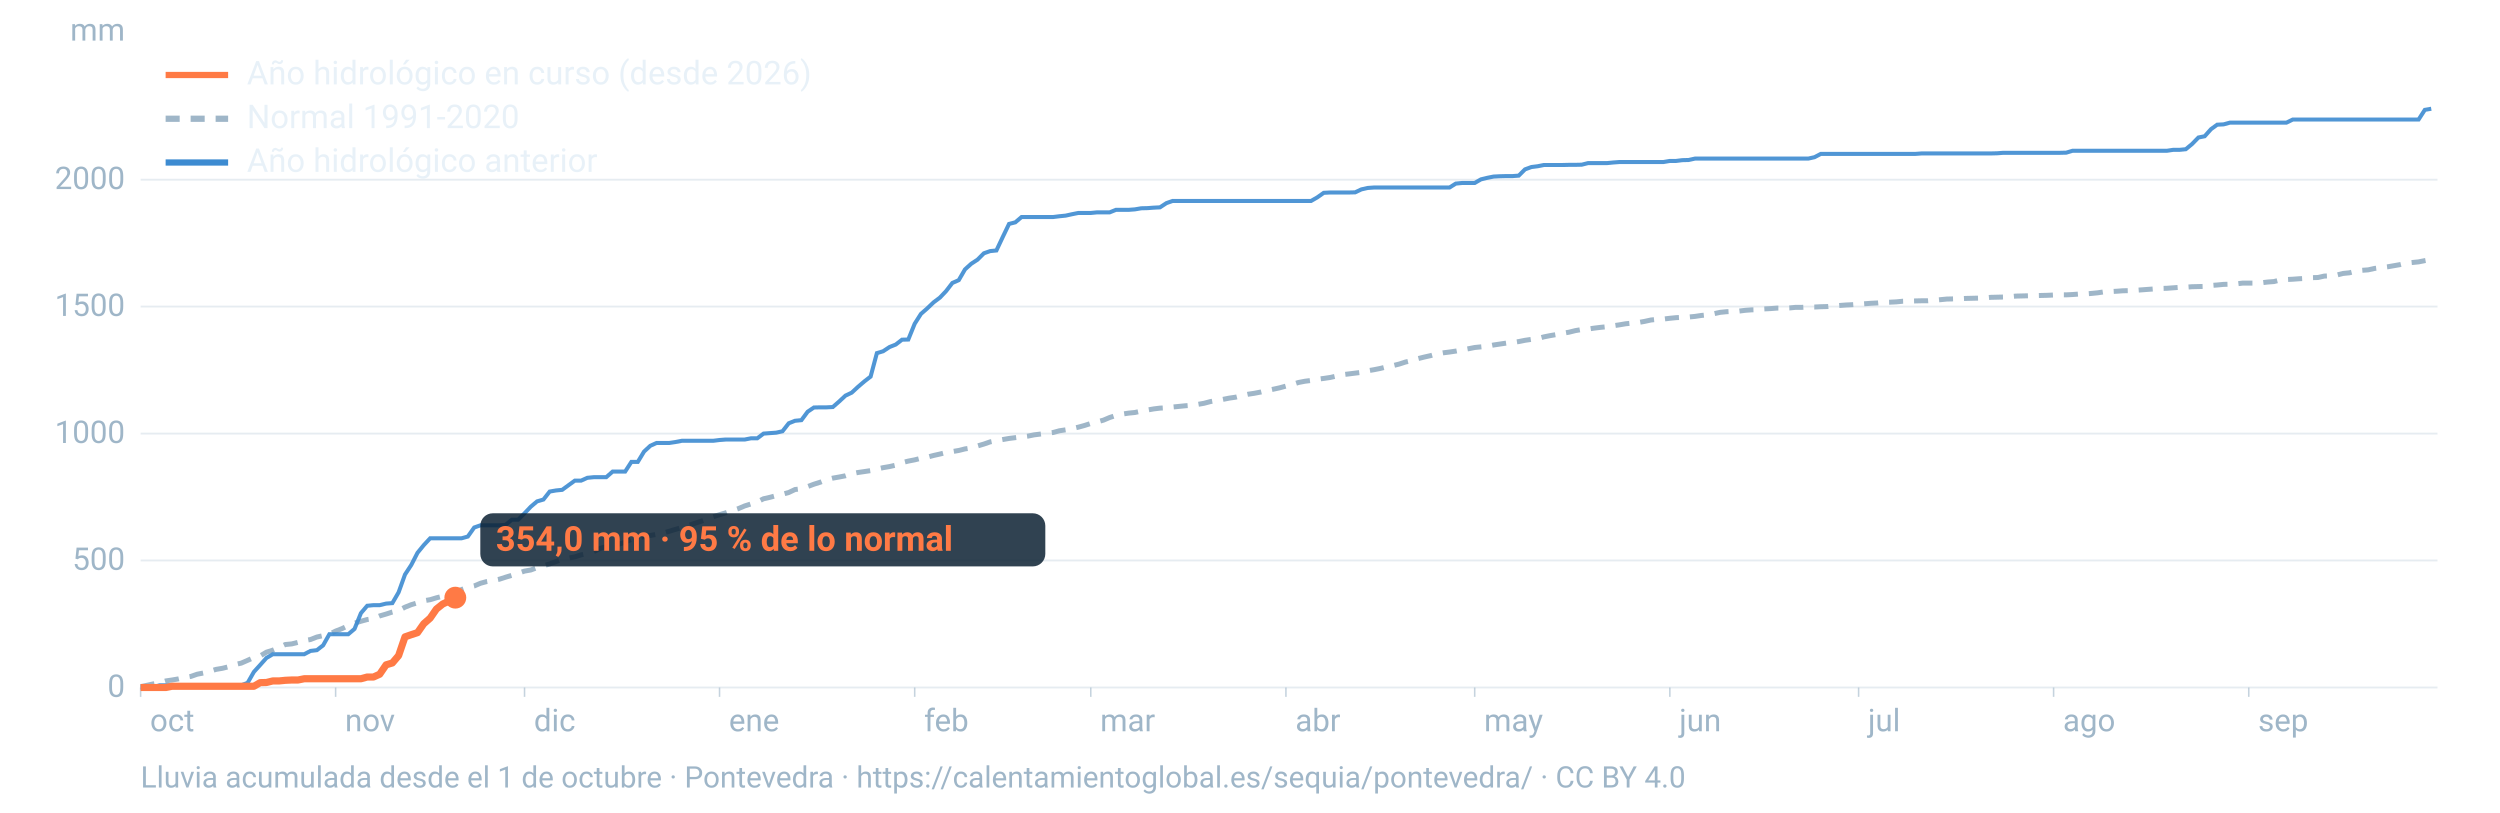
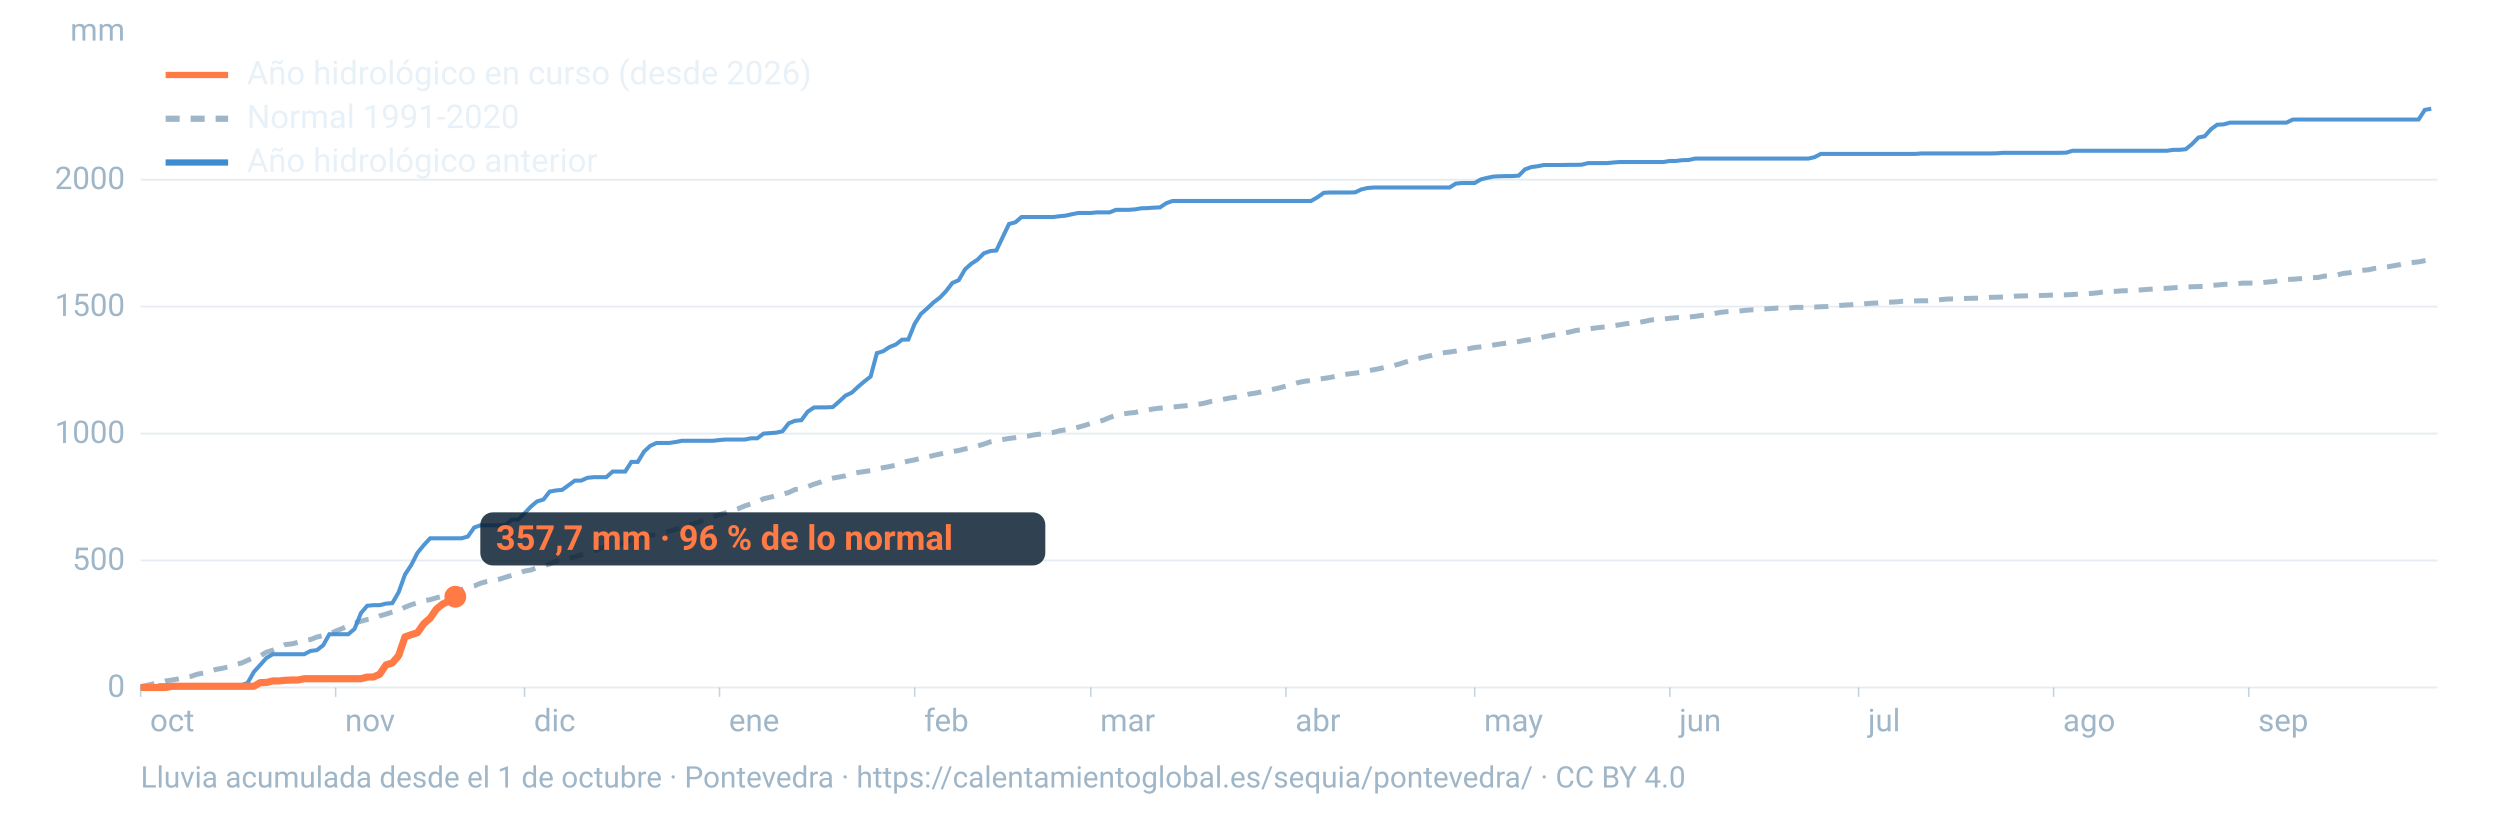
<svg xmlns="http://www.w3.org/2000/svg" viewBox="0 0 1600 520" width="1600" height="520" role="img" aria-labelledby="t d" font-family="-apple-system,BlinkMacSystemFont,'Segoe UI',Roboto,Helvetica,Arial,sans-serif">
  <line x1="90" x2="1560" y1="440.0" y2="440.0" stroke="#9fb6c8" stroke-opacity="0.25" stroke-width="1.2" />
  <text x="80" y="446.0" font-size="20" fill="#9fb6c8" text-anchor="end">0</text>
  <line x1="90" x2="1560" y1="358.7" y2="358.7" stroke="#9fb6c8" stroke-opacity="0.25" stroke-width="1.2" />
  <text x="80" y="364.7" font-size="20" fill="#9fb6c8" text-anchor="end">500</text>
  <line x1="90" x2="1560" y1="277.5" y2="277.5" stroke="#9fb6c8" stroke-opacity="0.25" stroke-width="1.2" />
  <text x="80" y="283.5" font-size="20" fill="#9fb6c8" text-anchor="end">1000</text>
  <line x1="90" x2="1560" y1="196.2" y2="196.2" stroke="#9fb6c8" stroke-opacity="0.25" stroke-width="1.2" />
  <text x="80" y="202.2" font-size="20" fill="#9fb6c8" text-anchor="end">1500</text>
  <line x1="90" x2="1560" y1="115.0" y2="115.0" stroke="#9fb6c8" stroke-opacity="0.25" stroke-width="1.2" />
  <text x="80" y="121.0" font-size="20" fill="#9fb6c8" text-anchor="end">2000</text>
  <text x="80" y="26" font-size="20" fill="#9fb6c8" text-anchor="end">mm</text>
  <text x="96.0" y="468" font-size="20" fill="#9fb6c8">oct</text>
  <line x1="90.0" x2="90.0" y1="440" y2="446" stroke="#9fb6c8" stroke-opacity="0.6" />
  <text x="220.8" y="468" font-size="20" fill="#9fb6c8">nov</text>
  <line x1="214.8" x2="214.8" y1="440" y2="446" stroke="#9fb6c8" stroke-opacity="0.6" />
  <text x="341.7" y="468" font-size="20" fill="#9fb6c8">dic</text>
  <line x1="335.7" x2="335.7" y1="440" y2="446" stroke="#9fb6c8" stroke-opacity="0.6" />
  <text x="466.5" y="468" font-size="20" fill="#9fb6c8">ene</text>
  <line x1="460.5" x2="460.5" y1="440" y2="446" stroke="#9fb6c8" stroke-opacity="0.6" />
  <text x="591.4" y="468" font-size="20" fill="#9fb6c8">feb</text>
  <line x1="585.4" x2="585.4" y1="440" y2="446" stroke="#9fb6c8" stroke-opacity="0.6" />
  <text x="704.1" y="468" font-size="20" fill="#9fb6c8">mar</text>
  <line x1="698.1" x2="698.1" y1="440" y2="446" stroke="#9fb6c8" stroke-opacity="0.6" />
  <text x="829.0" y="468" font-size="20" fill="#9fb6c8">abr</text>
  <line x1="823.0" x2="823.0" y1="440" y2="446" stroke="#9fb6c8" stroke-opacity="0.6" />
  <text x="949.8" y="468" font-size="20" fill="#9fb6c8">may</text>
  <line x1="943.8" x2="943.8" y1="440" y2="446" stroke="#9fb6c8" stroke-opacity="0.6" />
  <text x="1074.7" y="468" font-size="20" fill="#9fb6c8">jun</text>
  <line x1="1068.7" x2="1068.7" y1="440" y2="446" stroke="#9fb6c8" stroke-opacity="0.6" />
  <text x="1195.5" y="468" font-size="20" fill="#9fb6c8">jul</text>
  <line x1="1189.5" x2="1189.5" y1="440" y2="446" stroke="#9fb6c8" stroke-opacity="0.6" />
  <text x="1320.3" y="468" font-size="20" fill="#9fb6c8">ago</text>
  <line x1="1314.3" x2="1314.3" y1="440" y2="446" stroke="#9fb6c8" stroke-opacity="0.6" />
  <text x="1445.2" y="468" font-size="20" fill="#9fb6c8">sep</text>
  <line x1="1439.2" x2="1439.2" y1="440" y2="446" stroke="#9fb6c8" stroke-opacity="0.6" />
  <path d="M90.0,439.5L94.0,438.6L98.1,437.7L102.1,437.0L106.1,435.8L110.1,435.2L114.2,434.5L118.2,433.6L122.2,432.9L126.2,431.5L130.3,430.7L134.3,429.6L138.3,428.4L142.4,427.7L146.4,426.7L150.4,425.3L154.4,424.4L158.5,422.6L162.5,420.8L166.5,419.8L170.5,417.4L174.6,416.1L178.6,414.4L182.6,412.5L186.7,412.1L190.7,411.1L194.7,410.0L198.7,409.3L202.8,407.7L206.8,406.8L210.8,405.9L214.8,403.9L218.9,402.3L222.9,400.4L226.9,398.8L231.0,397.6L235.0,396.5L239.0,395.9L243.0,394.2L247.1,393.0L251.1,391.7L255.1,390.8L259.2,388.6L263.2,387.0L267.2,385.8L271.2,384.5L275.3,383.8L279.3,382.6L283.3,381.6L287.3,380.7L291.4,379.3L295.4,377.3L299.4,375.9L303.5,375.0L307.5,373.3L311.5,372.2L315.5,371.5L319.6,370.7L323.6,369.4L327.6,368.2L331.6,366.9L335.7,365.5L339.7,364.8L343.7,363.3L347.8,362.1L351.8,360.9L355.8,359.4L359.8,358.0L363.9,357.2L367.9,356.4L371.9,355.1L375.9,354.3L380.0,353.0L384.0,351.0L388.0,349.8L392.1,349.1L396.1,348.3L400.1,346.9L404.1,345.2L408.2,344.2L412.2,343.5L416.2,342.7L420.2,342.0L424.3,341.2L428.3,340.0L432.3,338.8L436.4,337.6L440.4,336.4L444.4,335.0L448.4,333.7L452.5,332.3L456.5,330.7L460.5,329.4L464.5,328.2L468.6,326.8L472.6,325.5L476.6,323.8L480.7,322.5L484.7,321.2L488.7,319.2L492.7,318.3L496.8,317.2L500.8,316.3L504.8,315.2L508.8,313.3L512.9,312.8L516.9,311.4L520.9,309.9L525.0,308.6L529.0,307.0L533.0,306.0L537.0,305.3L541.1,304.5L545.1,303.2L549.1,302.4L553.2,301.8L557.2,301.2L561.2,300.2L565.2,299.3L569.3,298.6L573.3,297.7L577.3,296.1L581.3,295.1L585.4,294.3L589.4,293.3L593.4,292.6L597.5,291.5L601.5,290.6L605.5,289.6L609.5,289.0L613.6,288.3L617.6,287.3L621.6,286.7L625.6,285.4L629.7,284.2L633.7,282.8L637.7,282.0L641.8,281.3L645.8,280.6L649.8,280.1L653.8,279.6L657.9,279.1L661.9,278.3L665.9,277.8L669.9,277.3L674.0,276.8L678.0,275.7L682.0,275.1L686.1,274.3L690.1,273.4L694.1,272.3L698.1,271.0L702.2,270.0L706.2,268.9L710.2,267.2L714.2,265.9L718.3,265.0L722.3,264.4L726.3,264.0L730.4,263.1L734.4,262.4L738.4,261.7L742.4,261.2L746.5,261.0L750.5,260.5L754.5,260.1L758.5,259.7L762.6,259.4L766.6,258.8L770.6,258.1L774.7,257.0L778.7,256.3L782.7,255.6L786.7,254.8L790.8,254.2L794.8,253.2L798.8,252.3L802.8,251.7L806.9,250.9L810.9,249.9L814.9,249.1L819.0,248.2L823.0,247.1L827.0,246.1L831.0,244.8L835.1,244.0L839.1,243.5L843.1,242.7L847.2,242.2L851.2,241.6L855.2,240.7L859.2,239.8L863.3,239.3L867.3,238.8L871.3,238.3L875.3,237.3L879.4,236.6L883.4,235.8L887.4,234.8L891.5,234.0L895.5,233.0L899.5,231.7L903.5,230.8L907.6,229.5L911.6,228.5L915.6,227.6L919.6,226.5L923.7,225.8L927.7,225.3L931.7,224.7L935.8,223.9L939.8,223.2L943.8,222.4L947.8,222.0L951.9,221.6L955.9,220.8L959.9,220.2L963.9,219.6L968.0,219.2L972.0,218.6L976.0,217.8L980.1,217.2L984.1,216.7L988.1,215.6L992.1,214.8L996.2,214.1L1000.2,213.3L1004.2,212.6L1008.2,211.6L1012.3,210.9L1016.3,210.6L1020.3,210.0L1024.4,209.5L1028.4,209.1L1032.4,208.5L1036.4,207.9L1040.5,207.2L1044.5,206.8L1048.5,206.4L1052.5,205.7L1056.6,204.8L1060.6,204.4L1064.6,204.2L1068.7,203.7L1072.7,203.3L1076.7,203.1L1080.7,202.9L1084.8,202.5L1088.8,201.9L1092.8,201.5L1096.8,200.8L1100.9,199.9L1104.9,199.5L1108.9,199.3L1113.0,199.1L1117.0,198.6L1121.0,198.3L1125.0,198.2L1129.1,197.7L1133.1,197.5L1137.1,197.2L1141.2,197.2L1145.2,197.1L1149.2,196.7L1153.2,196.7L1157.3,196.5L1161.3,196.5L1165.3,196.3L1169.3,196.2L1173.4,195.8L1177.4,195.5L1181.4,195.2L1185.5,195.0L1189.5,194.7L1193.5,194.4L1197.5,194.1L1201.6,193.9L1205.6,193.5L1209.6,193.4L1213.6,193.2L1217.7,192.8L1221.7,192.7L1225.7,192.6L1229.8,192.5L1233.8,192.5L1237.8,192.2L1241.8,191.8L1245.9,191.4L1249.9,191.3L1253.9,191.2L1257.9,191.0L1262.0,190.9L1266.0,190.8L1270.0,190.7L1274.1,190.3L1278.1,190.2L1282.1,190.1L1286.1,189.9L1290.2,189.5L1294.2,189.4L1298.2,189.3L1302.2,189.2L1306.3,189.1L1310.3,189.0L1314.3,188.8L1318.4,188.7L1322.4,188.7L1326.4,188.5L1330.4,188.2L1334.5,188.1L1338.5,187.8L1342.5,187.4L1346.5,186.8L1350.6,186.6L1354.6,186.4L1358.6,186.1L1362.7,186.0L1366.7,185.8L1370.7,185.5L1374.7,185.2L1378.8,184.9L1382.8,184.6L1386.8,184.5L1390.8,184.2L1394.9,183.9L1398.9,183.8L1402.9,183.5L1407.0,183.4L1411.0,183.3L1415.0,182.7L1419.0,182.4L1423.1,182.0L1427.1,181.9L1431.1,181.7L1435.2,181.2L1439.2,181.2L1443.2,181.2L1447.2,181.0L1451.3,180.5L1455.3,180.2L1459.3,179.2L1463.3,178.9L1467.4,178.7L1471.4,178.4L1475.4,178.2L1479.5,177.7L1483.5,177.6L1487.5,176.7L1491.5,176.5L1495.6,176.0L1499.6,175.0L1503.6,174.6L1507.6,173.6L1511.7,173.0L1515.7,172.7L1519.7,171.8L1523.8,171.3L1527.8,170.8L1531.8,170.1L1535.8,169.4L1539.9,168.4L1543.9,168.0L1547.9,167.6L1551.9,166.8L1556.0,166.1" fill="none" stroke="#9fb6c8" stroke-width="3.2" stroke-dasharray="9 7" />
  <path d="M90.0,440.0L94.0,440.0L98.1,439.8L102.1,438.6L106.1,438.6L110.1,438.6L114.2,438.6L118.2,438.6L122.2,438.6L126.2,438.6L130.3,438.6L134.3,438.6L138.3,438.6L142.4,438.6L146.4,438.6L150.4,438.6L154.4,438.6L158.5,437.0L162.5,430.0L166.5,425.6L170.5,421.1L174.6,418.7L178.6,418.7L182.6,418.7L186.7,418.7L190.7,418.7L194.7,418.7L198.7,416.6L202.8,416.1L206.8,413.0L210.8,405.9L214.8,405.9L218.9,405.9L222.9,405.9L226.9,402.5L231.0,392.4L235.0,387.7L239.0,387.3L243.0,387.3L247.1,386.3L251.1,386.0L255.1,379.1L259.2,367.7L263.2,361.6L267.2,353.8L271.2,348.9L275.3,344.5L279.3,344.5L283.3,344.5L287.3,344.5L291.4,344.5L295.4,344.5L299.4,343.4L303.5,337.6L307.5,336.2L311.5,336.2L315.5,336.2L319.6,336.2L323.6,335.9L327.6,332.6L331.6,332.6L335.7,328.5L339.7,324.3L343.7,320.9L347.8,319.7L351.8,314.6L355.8,313.9L359.8,313.5L363.9,310.5L367.9,307.6L371.9,307.6L375.9,305.8L380.0,305.4L384.0,305.4L388.0,305.4L392.1,301.8L396.1,301.8L400.1,301.8L404.1,295.6L408.2,295.6L412.2,289.0L416.2,285.3L420.2,283.5L424.3,283.5L428.3,283.5L432.3,282.9L436.4,282.1L440.4,282.1L444.4,282.1L448.4,282.1L452.5,282.1L456.5,282.1L460.5,281.6L464.5,281.3L468.6,281.3L472.6,281.3L476.6,281.3L480.7,280.5L484.7,280.5L488.7,277.5L492.7,277.2L496.8,276.9L500.8,276.0L504.8,270.9L508.8,269.3L512.9,268.9L516.9,263.5L520.9,260.8L525.0,260.7L529.0,260.7L533.0,260.5L537.0,257.0L541.1,253.2L545.1,251.3L549.1,247.6L553.2,244.1L557.2,241.0L561.2,226.0L565.2,224.8L569.3,222.1L573.3,220.5L577.3,217.4L581.3,217.3L585.4,207.2L589.4,200.9L593.4,197.4L597.5,193.5L601.5,190.5L605.5,186.3L609.5,181.1L613.6,179.3L617.6,172.4L621.6,168.8L625.6,166.2L629.7,162.1L633.7,160.7L637.7,160.3L641.8,151.6L645.8,143.3L649.8,142.3L653.8,138.9L657.9,138.9L661.9,138.9L665.9,138.9L669.9,138.9L674.0,138.9L678.0,138.4L682.0,138.0L686.1,137.1L690.1,136.3L694.1,136.3L698.1,136.3L702.2,135.9L706.2,135.9L710.2,135.9L714.2,134.3L718.3,134.3L722.3,134.3L726.3,134.0L730.4,133.3L734.4,133.2L738.4,132.9L742.4,132.7L746.5,130.0L750.5,128.6L754.5,128.6L758.5,128.6L762.6,128.6L766.6,128.6L770.6,128.6L774.7,128.6L778.7,128.6L782.7,128.6L786.7,128.6L790.8,128.6L794.8,128.6L798.8,128.6L802.8,128.6L806.9,128.6L810.9,128.6L814.9,128.6L819.0,128.6L823.0,128.6L827.0,128.6L831.0,128.6L835.1,128.6L839.1,128.6L843.1,126.3L847.2,123.4L851.2,123.2L855.2,123.2L859.2,123.2L863.3,123.2L867.3,123.1L871.3,121.2L875.3,120.3L879.4,120.0L883.4,120.0L887.4,120.0L891.5,120.0L895.5,120.0L899.5,120.0L903.5,120.0L907.6,120.0L911.6,120.0L915.6,120.0L919.6,120.0L923.7,120.0L927.7,120.0L931.7,117.5L935.8,117.1L939.8,117.1L943.8,117.1L947.8,114.8L951.9,113.8L955.9,113.0L959.9,112.8L963.9,112.7L968.0,112.7L972.0,112.4L976.0,108.4L980.1,106.9L984.1,106.4L988.1,105.6L992.1,105.6L996.2,105.6L1000.2,105.6L1004.2,105.5L1008.2,105.5L1012.3,105.4L1016.3,104.4L1020.3,104.4L1024.4,104.4L1028.4,104.4L1032.4,104.0L1036.4,103.7L1040.5,103.7L1044.5,103.7L1048.5,103.7L1052.5,103.7L1056.6,103.7L1060.6,103.7L1064.6,103.7L1068.7,103.0L1072.7,103.0L1076.7,102.5L1080.7,102.4L1084.8,101.5L1088.8,101.5L1092.8,101.5L1096.8,101.5L1100.9,101.5L1104.9,101.5L1108.9,101.5L1113.0,101.5L1117.0,101.5L1121.0,101.5L1125.0,101.5L1129.1,101.5L1133.1,101.5L1137.1,101.5L1141.2,101.5L1145.2,101.5L1149.2,101.5L1153.2,101.5L1157.3,101.5L1161.3,100.6L1165.3,98.5L1169.3,98.5L1173.4,98.5L1177.4,98.5L1181.4,98.5L1185.5,98.5L1189.5,98.5L1193.5,98.5L1197.5,98.5L1201.6,98.5L1205.6,98.5L1209.6,98.5L1213.6,98.5L1217.7,98.5L1221.7,98.5L1225.7,98.5L1229.8,98.2L1233.8,98.2L1237.8,98.2L1241.8,98.2L1245.9,98.2L1249.9,98.2L1253.9,98.2L1257.9,98.2L1262.0,98.2L1266.0,98.2L1270.0,98.2L1274.1,98.2L1278.1,98.1L1282.1,97.8L1286.1,97.8L1290.2,97.8L1294.2,97.8L1298.2,97.8L1302.2,97.8L1306.3,97.8L1310.3,97.8L1314.3,97.8L1318.4,97.8L1322.4,97.7L1326.4,96.5L1330.4,96.5L1334.5,96.5L1338.5,96.5L1342.5,96.5L1346.5,96.5L1350.6,96.5L1354.6,96.5L1358.6,96.5L1362.7,96.5L1366.7,96.5L1370.7,96.5L1374.7,96.5L1378.8,96.5L1382.8,96.5L1386.8,96.5L1390.8,95.9L1394.9,95.9L1398.9,95.5L1402.9,92.2L1407.0,88.0L1411.0,87.2L1415.0,82.7L1419.0,79.8L1423.1,79.6L1427.1,78.5L1431.1,78.5L1435.2,78.5L1439.2,78.5L1443.2,78.5L1447.2,78.5L1451.3,78.5L1455.3,78.5L1459.3,78.5L1463.3,78.5L1467.4,76.5L1471.4,76.5L1475.4,76.5L1479.5,76.5L1483.5,76.5L1487.5,76.5L1491.5,76.5L1495.6,76.5L1499.6,76.5L1503.6,76.5L1507.6,76.5L1511.7,76.5L1515.7,76.5L1519.7,76.5L1523.8,76.5L1527.8,76.5L1531.8,76.5L1535.8,76.5L1539.9,76.5L1543.9,76.5L1547.9,76.5L1551.9,70.3L1556.0,69.6" fill="none" stroke="#3d8bd1" stroke-width="2.6" stroke-opacity="0.9" />
-   <path d="M90.0,440.0L94.0,440.0L98.1,440.0L102.1,440.0L106.1,440.0L110.1,439.2L114.2,439.2L118.2,439.2L122.2,439.2L126.2,439.2L130.3,439.2L134.3,439.2L138.3,439.2L142.4,439.2L146.4,439.2L150.4,439.2L154.4,439.2L158.5,439.2L162.5,439.2L166.5,436.9L170.5,436.8L174.6,435.8L178.6,435.8L182.6,435.4L186.7,435.2L190.7,435.2L194.7,434.4L198.7,434.4L202.8,434.4L206.8,434.4L210.8,434.4L214.8,434.4L218.9,434.4L222.9,434.4L226.9,434.4L231.0,434.4L235.0,433.3L239.0,433.3L243.0,431.5L247.1,425.5L251.1,424.3L255.1,419.6L259.2,407.6L263.2,406.2L267.2,404.9L271.2,399.2L275.3,395.6L279.3,389.8L283.3,386.6L287.3,384.7L291.4,382.5" fill="none" stroke="#ff7a45" stroke-width="4.6" stroke-linejoin="round" />
-   <circle cx="291.4" cy="382.5" r="7" fill="#ff7a45" />
-   <rect x="307.4" y="328.5" width="361.6" height="34" rx="8" fill="#0c2133" fill-opacity="0.85" />
-   <text x="317.4" y="352.5" font-size="22" font-weight="700" fill="#ff7a45">354,0 mm · 95 % de lo normal</text>
+   <path d="M90.0,440.0L94.0,440.0L98.1,440.0L102.1,440.0L106.1,440.0L110.1,439.2L114.2,439.2L118.2,439.2L122.2,439.2L126.2,439.2L130.3,439.2L134.3,439.2L138.3,439.2L142.4,439.2L146.4,439.2L150.4,439.2L154.4,439.2L158.5,439.2L162.5,439.2L166.5,436.9L170.5,436.8L174.6,435.8L178.6,435.8L182.6,435.4L186.7,435.2L190.7,435.2L194.7,434.4L198.7,434.4L202.8,434.4L206.8,434.4L210.8,434.4L214.8,434.4L218.9,434.4L222.9,434.4L226.9,434.4L231.0,434.4L235.0,433.3L239.0,433.3L243.0,431.5L247.1,425.5L251.1,424.3L255.1,419.6L259.2,407.6L263.2,406.2L267.2,404.9L271.2,399.2L275.3,395.6L279.3,389.8L283.3,386.6L287.3,384.7L291.4,381.9" fill="none" stroke="#ff7a45" stroke-width="4.6" stroke-linejoin="round" />
+   <circle cx="291.4" cy="381.9" r="7" fill="#ff7a45" />
+   <rect x="307.4" y="327.9" width="361.6" height="34" rx="8" fill="#0c2133" fill-opacity="0.85" />
+   <text x="317.4" y="351.9" font-size="22" font-weight="700" fill="#ff7a45">357,7 mm · 96 % de lo normal</text>
  <line x1="106" x2="146" y1="48" y2="48" stroke="#ff7a45" stroke-width="4" />
  <text x="158" y="54" font-size="21" fill="#e8f1f8">Año hidrológico en curso (desde 2026)</text>
  <line x1="106" x2="146" y1="76" y2="76" stroke="#9fb6c8" stroke-width="4" stroke-dasharray="9 7" />
  <text x="158" y="82" font-size="21" fill="#e8f1f8">Normal 1991-2020</text>
  <line x1="106" x2="146" y1="104" y2="104" stroke="#3d8bd1" stroke-width="4" />
  <text x="158" y="110" font-size="21" fill="#e8f1f8">Año hidrológico anterior</text>
  <text x="90" y="504" font-size="19" fill="#9fb6c8">Lluvia acumulada desde el 1 de octubre · Pontevedra · https://calentamientoglobal.es/sequia/pontevedra/ · CC BY 4.0</text>
</svg>
